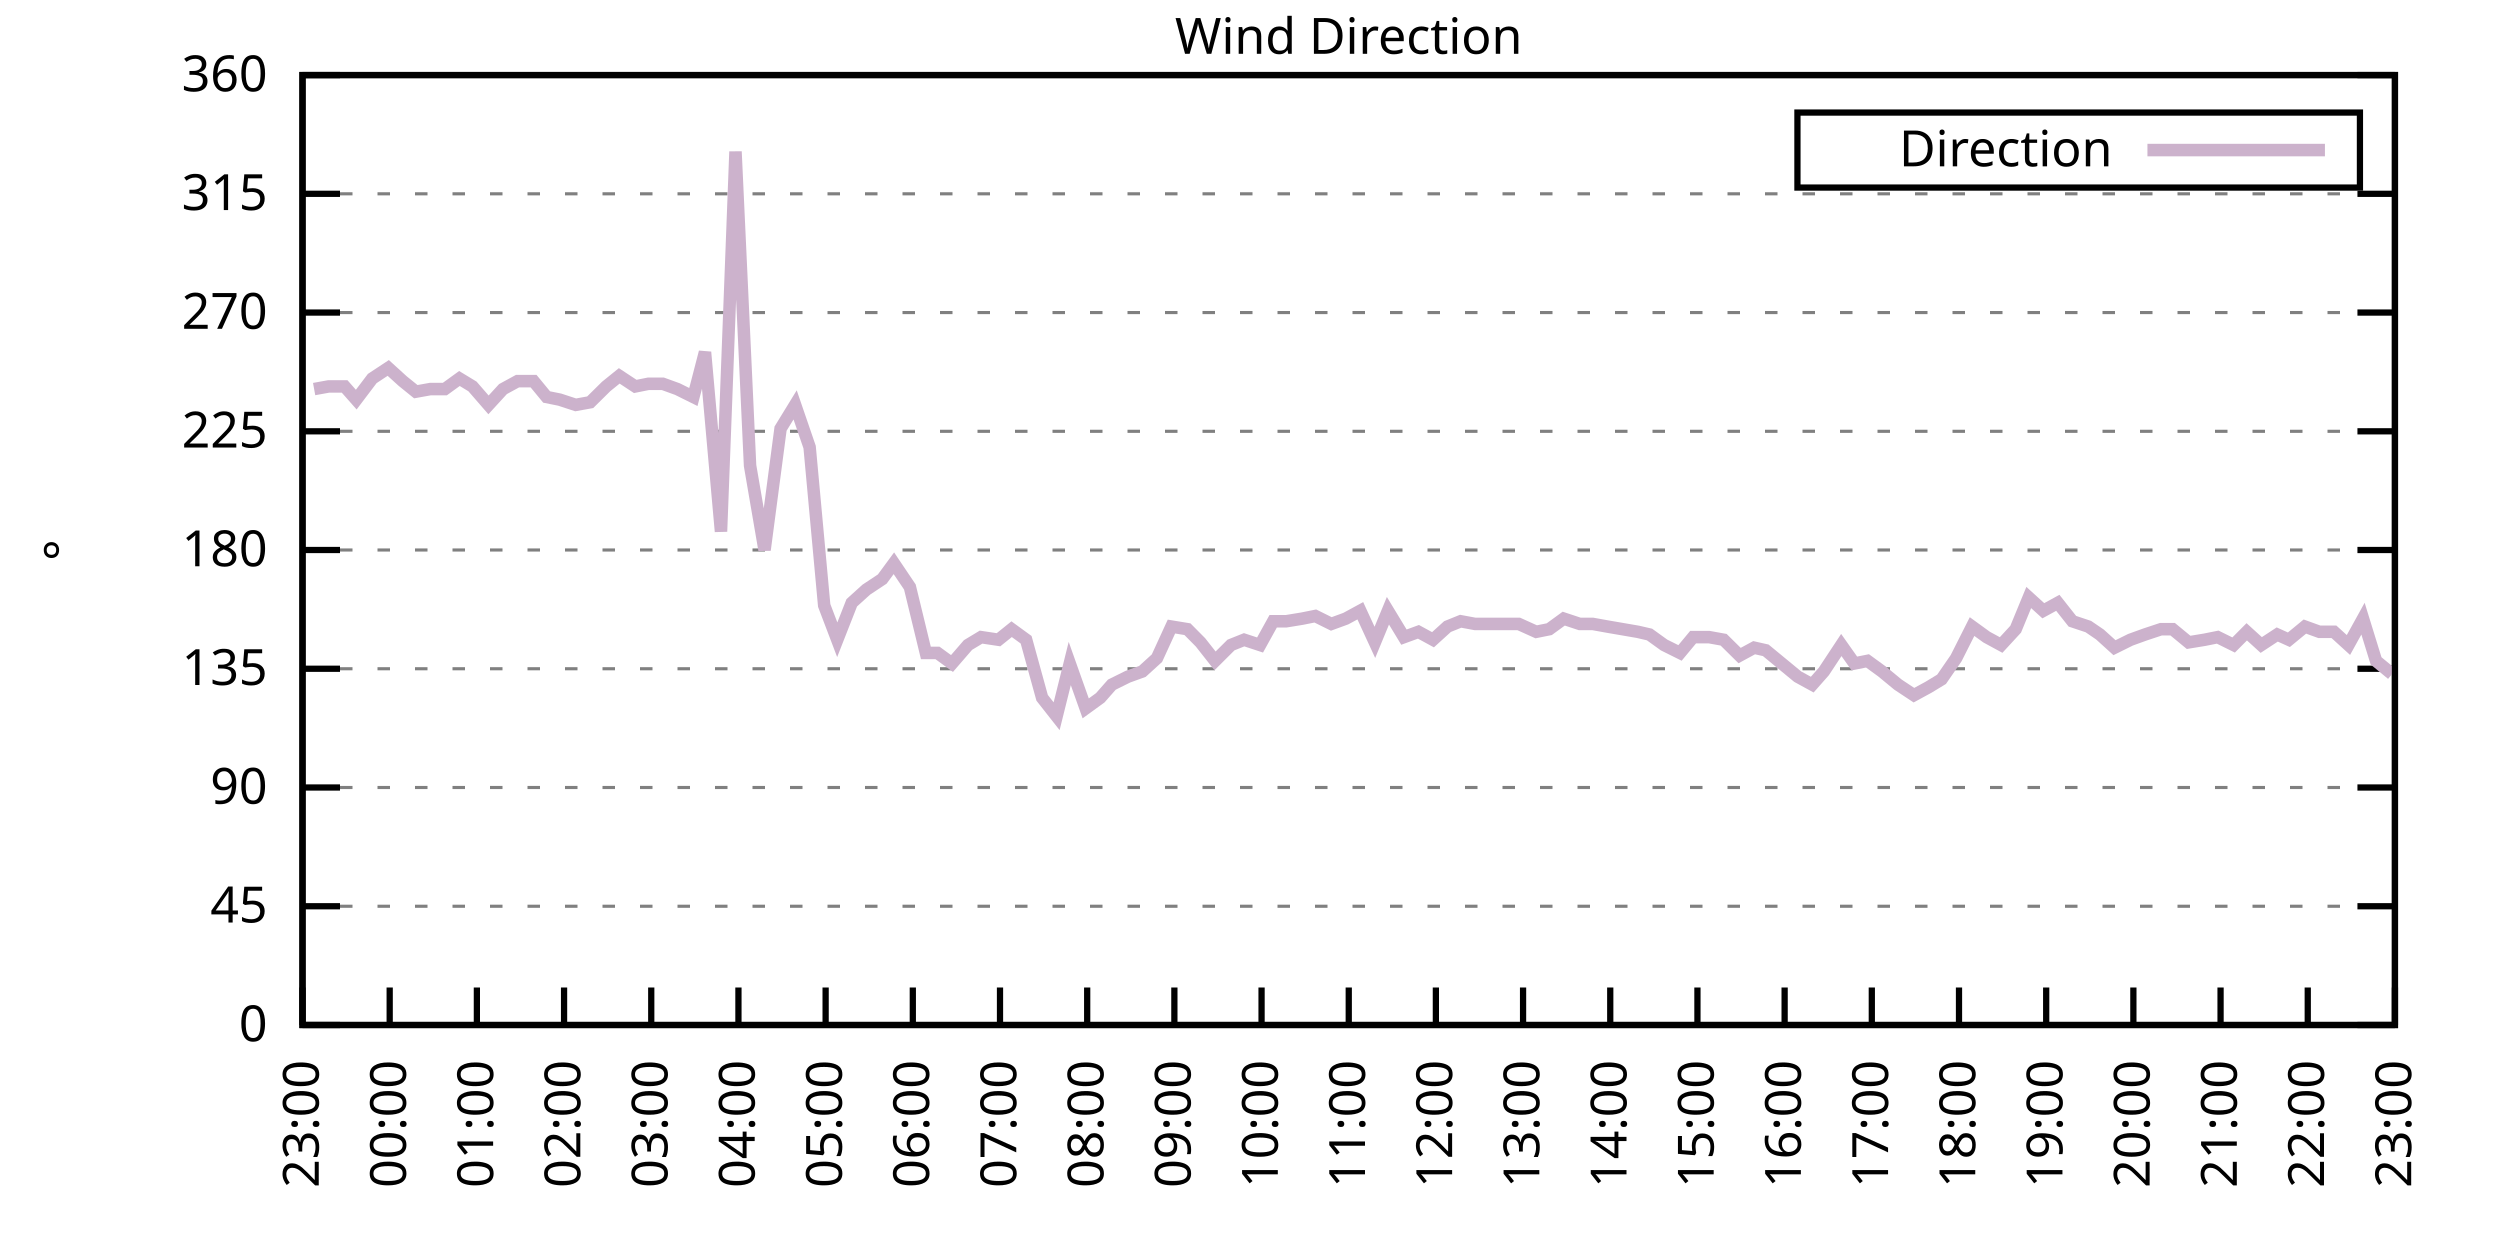
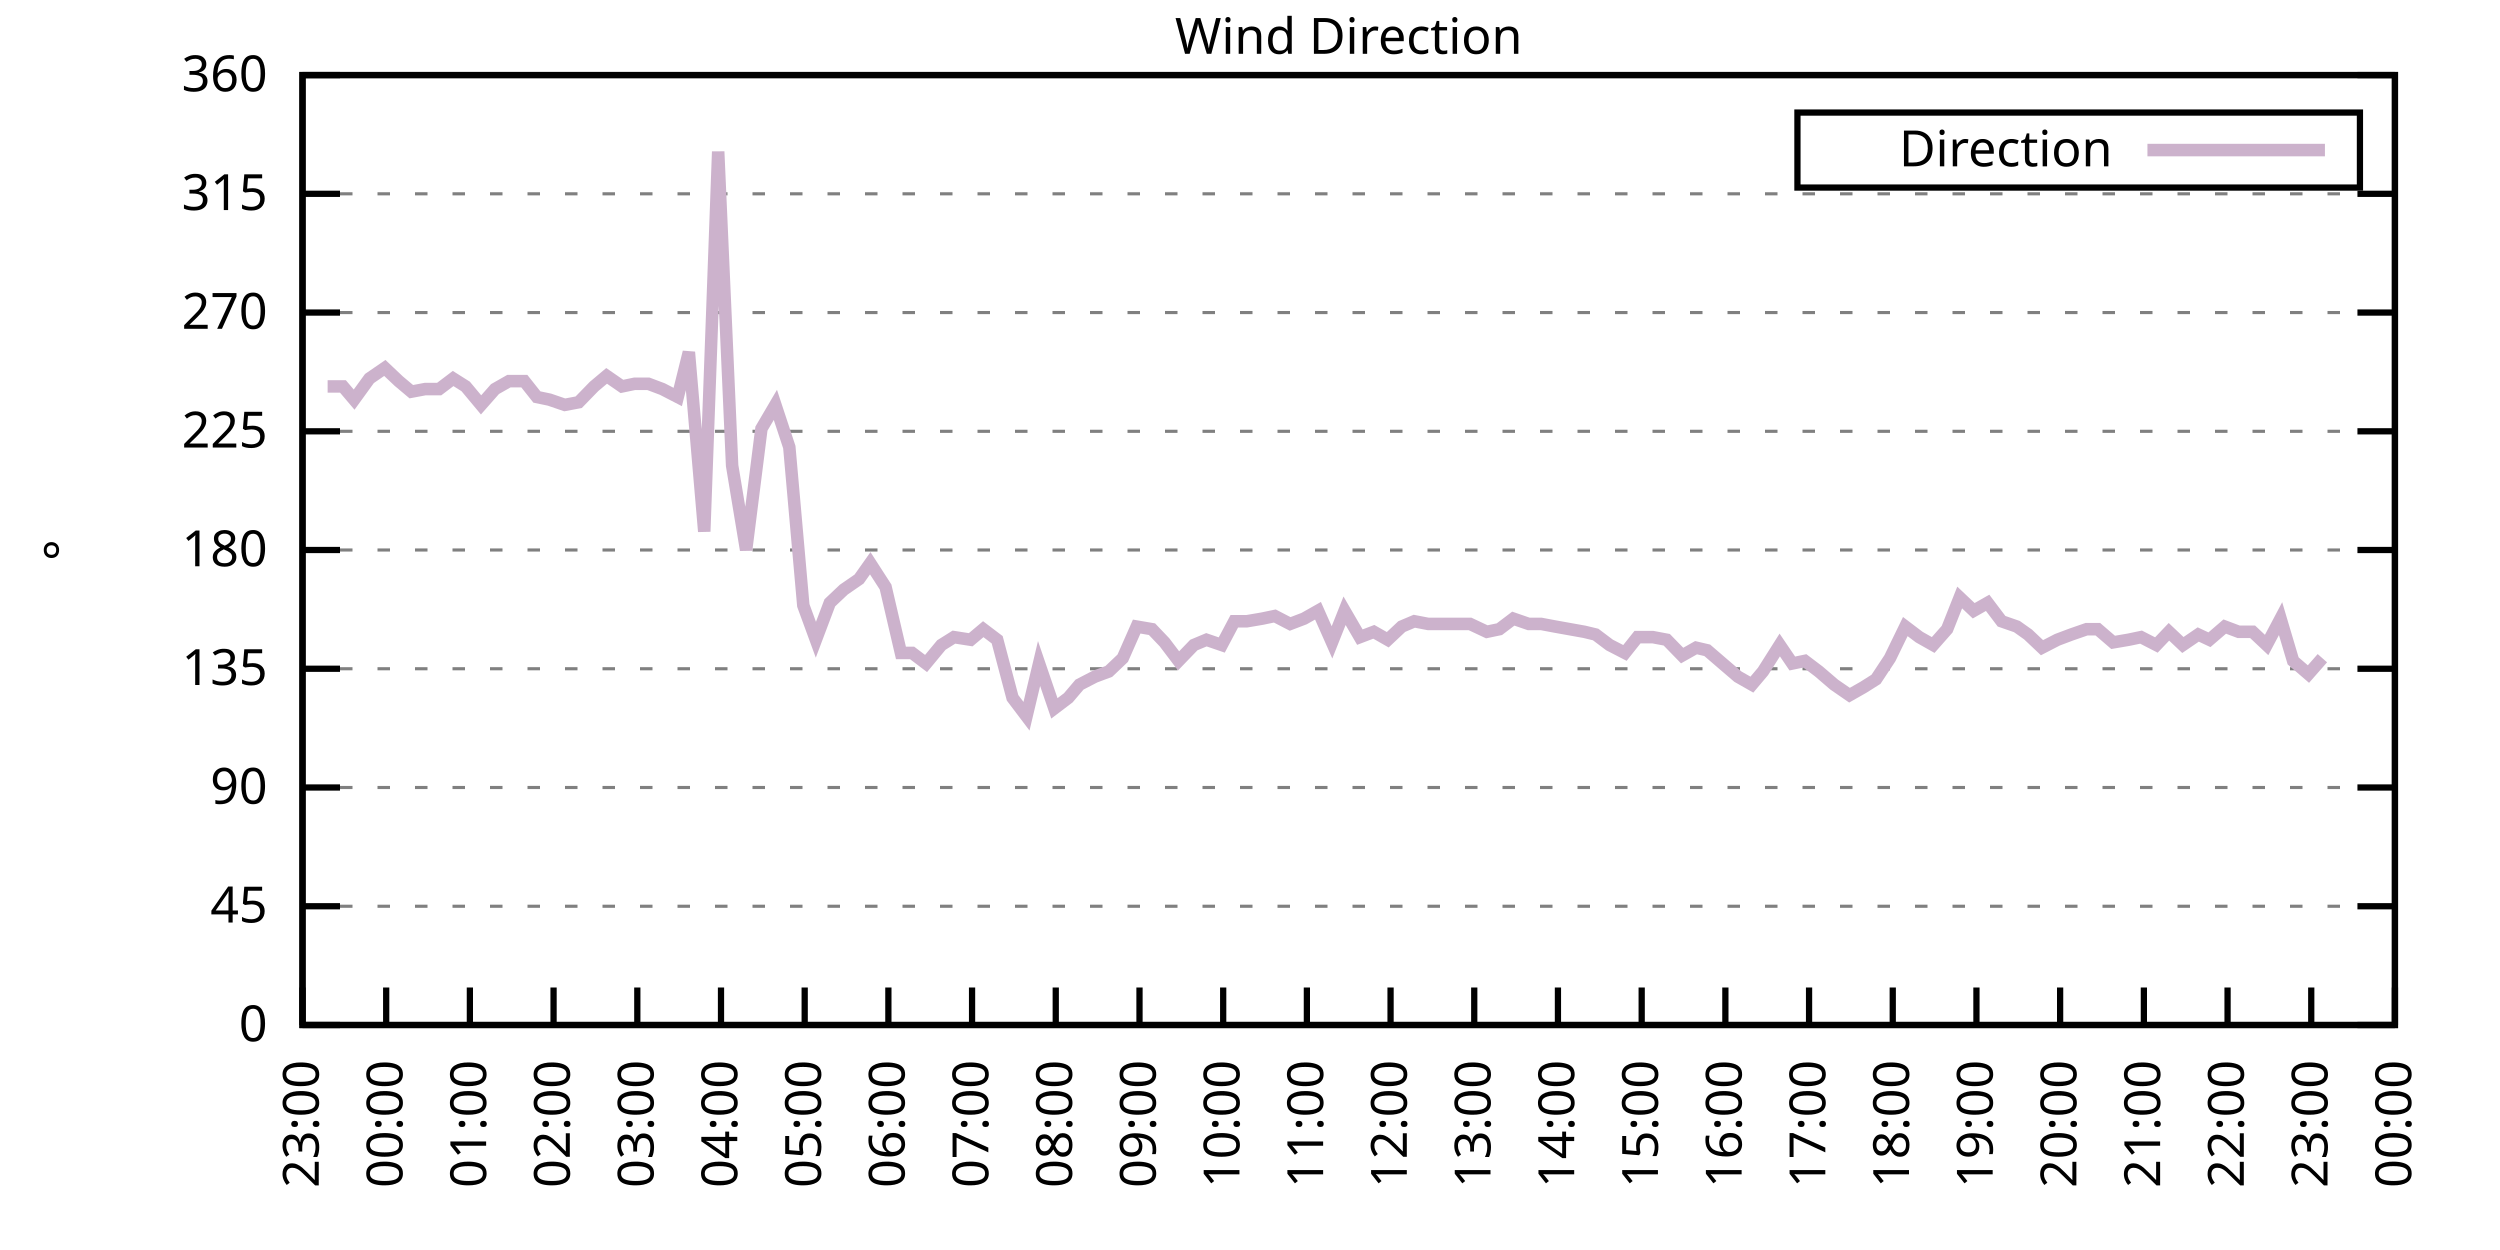
<svg xmlns="http://www.w3.org/2000/svg" xmlns:xlink="http://www.w3.org/1999/xlink" width="400" height="200" viewBox="0 0 400 200">
  <g id="gnuplot_canvas">
    <rect x="0" y="0" width="400" height="200" fill="none" />
    <defs>
      <circle id="gpDot" r="0.5" stroke-width="0.5" stroke="currentColor" />
      <path id="gpPt0" stroke-width="0.333" stroke="currentColor" d="M-1,0 h2 M0,-1 v2" />
      <path id="gpPt1" stroke-width="0.333" stroke="currentColor" d="M-1,-1 L1,1 M1,-1 L-1,1" />
      <path id="gpPt2" stroke-width="0.333" stroke="currentColor" d="M-1,0 L1,0 M0,-1 L0,1 M-1,-1 L1,1 M-1,1 L1,-1" />
      <rect id="gpPt3" stroke-width="0.333" stroke="currentColor" x="-1" y="-1" width="2" height="2" />
      <rect id="gpPt4" stroke-width="0.333" stroke="currentColor" fill="currentColor" x="-1" y="-1" width="2" height="2" />
      <circle id="gpPt5" stroke-width="0.333" stroke="currentColor" cx="0" cy="0" r="1" />
      <use xlink:href="#gpPt5" id="gpPt6" fill="currentColor" stroke="none" />
      <path id="gpPt7" stroke-width="0.333" stroke="currentColor" d="M0,-1.33 L-1.33,0.67 L1.33,0.67 z" />
      <use xlink:href="#gpPt7" id="gpPt8" fill="currentColor" stroke="none" />
      <use xlink:href="#gpPt7" id="gpPt9" stroke="currentColor" transform="rotate(180)" />
      <use xlink:href="#gpPt9" id="gpPt10" fill="currentColor" stroke="none" />
      <use xlink:href="#gpPt3" id="gpPt11" stroke="currentColor" transform="rotate(45)" />
      <use xlink:href="#gpPt11" id="gpPt12" fill="currentColor" stroke="none" />
      <path id="gpPt13" stroke-width="0.333" stroke="currentColor" d="M0,1.330 L1.265,0.411 L0.782,-1.067 L-0.782,-1.076 L-1.265,0.411 z" />
      <use xlink:href="#gpPt13" id="gpPt14" fill="currentColor" stroke="none" />
      <filter id="textbox" filterUnits="objectBoundingBox" x="0" y="0" height="1" width="1">
        <feFlood flood-color="white" flood-opacity="1" result="bgnd" />
        <feComposite in="SourceGraphic" in2="bgnd" operator="atop" />
      </filter>
      <filter id="greybox" filterUnits="objectBoundingBox" x="0" y="0" height="1" width="1">
        <feFlood flood-color="lightgrey" flood-opacity="1" result="grey" />
        <feComposite in="SourceGraphic" in2="grey" operator="atop" />
      </filter>
    </defs>
    <g fill="none" color="white" stroke="currentColor" stroke-width="1.00" stroke-linecap="butt" stroke-linejoin="miter">
</g>
    <g fill="none" color="black" stroke="currentColor" stroke-width="1.00" stroke-linecap="butt" stroke-linejoin="miter">
      <g stroke="none" shape-rendering="crispEdges">
        <polygon fill="rgb(255, 255, 255)" points="48.40,164.00 383.18,164.00 383.18,12.02 48.40,12.02 " />
      </g>
    </g>
    <g fill="none" color="black" stroke="currentColor" stroke-width="1.00" stroke-linecap="butt" stroke-linejoin="miter">
</g>
    <g fill="none" color="black" stroke="black" stroke-width="0.50" stroke-linecap="butt" stroke-linejoin="miter">
</g>
    <g fill="none" color="gray" stroke="currentColor" stroke-width="0.50" stroke-linecap="butt" stroke-linejoin="miter">
      <path stroke="gray" stroke-dasharray="2,4" class="gridline" d="M48.40,164.00 L383.19,164.00  " />
    </g>
    <g fill="none" color="gray" stroke="gray" stroke-width="1.00" stroke-linecap="butt" stroke-linejoin="miter">
</g>
    <g fill="none" color="black" stroke="currentColor" stroke-width="1.00" stroke-linecap="butt" stroke-linejoin="miter">
      <path stroke="black" d="M48.40,164.00 L54.40,164.00 M383.19,164.00 L377.19,164.00  " />
      <g transform="translate(42.80,166.60)" stroke="none" fill="black" font-family="Sans" font-size="8.00" text-anchor="end">
        <text>
          <tspan font-family="Sans"> 0</tspan>
        </text>
      </g>
    </g>
    <g fill="none" color="black" stroke="currentColor" stroke-width="1.00" stroke-linecap="butt" stroke-linejoin="miter">
</g>
    <g fill="none" color="black" stroke="black" stroke-width="0.50" stroke-linecap="butt" stroke-linejoin="miter">
</g>
    <g fill="none" color="gray" stroke="currentColor" stroke-width="0.50" stroke-linecap="butt" stroke-linejoin="miter">
      <path stroke="gray" stroke-dasharray="2,4" class="gridline" d="M48.40,145.00 L383.19,145.00  " />
    </g>
    <g fill="none" color="gray" stroke="gray" stroke-width="1.00" stroke-linecap="butt" stroke-linejoin="miter">
</g>
    <g fill="none" color="black" stroke="currentColor" stroke-width="1.00" stroke-linecap="butt" stroke-linejoin="miter">
      <path stroke="black" d="M48.40,145.00 L54.40,145.00 M383.19,145.00 L377.19,145.00  " />
      <g transform="translate(42.80,147.60)" stroke="none" fill="black" font-family="Sans" font-size="8.00" text-anchor="end">
        <text>
          <tspan font-family="Sans"> 45</tspan>
        </text>
      </g>
    </g>
    <g fill="none" color="black" stroke="currentColor" stroke-width="1.00" stroke-linecap="butt" stroke-linejoin="miter">
</g>
    <g fill="none" color="black" stroke="black" stroke-width="0.50" stroke-linecap="butt" stroke-linejoin="miter">
</g>
    <g fill="none" color="gray" stroke="currentColor" stroke-width="0.50" stroke-linecap="butt" stroke-linejoin="miter">
      <path stroke="gray" stroke-dasharray="2,4" class="gridline" d="M48.40,126.00 L383.19,126.00  " />
    </g>
    <g fill="none" color="gray" stroke="gray" stroke-width="1.00" stroke-linecap="butt" stroke-linejoin="miter">
</g>
    <g fill="none" color="black" stroke="currentColor" stroke-width="1.00" stroke-linecap="butt" stroke-linejoin="miter">
      <path stroke="black" d="M48.40,126.00 L54.40,126.00 M383.19,126.00 L377.19,126.00  " />
      <g transform="translate(42.80,128.60)" stroke="none" fill="black" font-family="Sans" font-size="8.00" text-anchor="end">
        <text>
          <tspan font-family="Sans"> 90</tspan>
        </text>
      </g>
    </g>
    <g fill="none" color="black" stroke="currentColor" stroke-width="1.00" stroke-linecap="butt" stroke-linejoin="miter">
</g>
    <g fill="none" color="black" stroke="black" stroke-width="0.50" stroke-linecap="butt" stroke-linejoin="miter">
</g>
    <g fill="none" color="gray" stroke="currentColor" stroke-width="0.50" stroke-linecap="butt" stroke-linejoin="miter">
      <path stroke="gray" stroke-dasharray="2,4" class="gridline" d="M48.40,107.00 L383.19,107.00  " />
    </g>
    <g fill="none" color="gray" stroke="gray" stroke-width="1.00" stroke-linecap="butt" stroke-linejoin="miter">
</g>
    <g fill="none" color="black" stroke="currentColor" stroke-width="1.00" stroke-linecap="butt" stroke-linejoin="miter">
      <path stroke="black" d="M48.40,107.00 L54.40,107.00 M383.19,107.00 L377.19,107.00  " />
      <g transform="translate(42.80,109.60)" stroke="none" fill="black" font-family="Sans" font-size="8.00" text-anchor="end">
        <text>
          <tspan font-family="Sans"> 135</tspan>
        </text>
      </g>
    </g>
    <g fill="none" color="black" stroke="currentColor" stroke-width="1.00" stroke-linecap="butt" stroke-linejoin="miter">
</g>
    <g fill="none" color="black" stroke="black" stroke-width="0.50" stroke-linecap="butt" stroke-linejoin="miter">
</g>
    <g fill="none" color="gray" stroke="currentColor" stroke-width="0.50" stroke-linecap="butt" stroke-linejoin="miter">
      <path stroke="gray" stroke-dasharray="2,4" class="gridline" d="M48.40,88.00 L383.19,88.00  " />
    </g>
    <g fill="none" color="gray" stroke="gray" stroke-width="1.00" stroke-linecap="butt" stroke-linejoin="miter">
</g>
    <g fill="none" color="black" stroke="currentColor" stroke-width="1.00" stroke-linecap="butt" stroke-linejoin="miter">
      <path stroke="black" d="M48.40,88.00 L54.40,88.00 M383.19,88.00 L377.19,88.00  " />
      <g transform="translate(42.80,90.60)" stroke="none" fill="black" font-family="Sans" font-size="8.00" text-anchor="end">
        <text>
          <tspan font-family="Sans"> 180</tspan>
        </text>
      </g>
    </g>
    <g fill="none" color="black" stroke="currentColor" stroke-width="1.00" stroke-linecap="butt" stroke-linejoin="miter">
</g>
    <g fill="none" color="black" stroke="black" stroke-width="0.50" stroke-linecap="butt" stroke-linejoin="miter">
</g>
    <g fill="none" color="gray" stroke="currentColor" stroke-width="0.50" stroke-linecap="butt" stroke-linejoin="miter">
      <path stroke="gray" stroke-dasharray="2,4" class="gridline" d="M48.40,69.01 L383.19,69.01  " />
    </g>
    <g fill="none" color="gray" stroke="gray" stroke-width="1.00" stroke-linecap="butt" stroke-linejoin="miter">
</g>
    <g fill="none" color="black" stroke="currentColor" stroke-width="1.00" stroke-linecap="butt" stroke-linejoin="miter">
      <path stroke="black" d="M48.40,69.01 L54.40,69.01 M383.19,69.01 L377.19,69.01  " />
      <g transform="translate(42.80,71.61)" stroke="none" fill="black" font-family="Sans" font-size="8.00" text-anchor="end">
        <text>
          <tspan font-family="Sans"> 225</tspan>
        </text>
      </g>
    </g>
    <g fill="none" color="black" stroke="currentColor" stroke-width="1.00" stroke-linecap="butt" stroke-linejoin="miter">
</g>
    <g fill="none" color="black" stroke="black" stroke-width="0.50" stroke-linecap="butt" stroke-linejoin="miter">
</g>
    <g fill="none" color="gray" stroke="currentColor" stroke-width="0.50" stroke-linecap="butt" stroke-linejoin="miter">
      <path stroke="gray" stroke-dasharray="2,4" class="gridline" d="M48.40,50.01 L383.19,50.01  " />
    </g>
    <g fill="none" color="gray" stroke="gray" stroke-width="1.00" stroke-linecap="butt" stroke-linejoin="miter">
</g>
    <g fill="none" color="black" stroke="currentColor" stroke-width="1.00" stroke-linecap="butt" stroke-linejoin="miter">
      <path stroke="black" d="M48.40,50.01 L54.40,50.01 M383.19,50.01 L377.19,50.01  " />
      <g transform="translate(42.80,52.61)" stroke="none" fill="black" font-family="Sans" font-size="8.00" text-anchor="end">
        <text>
          <tspan font-family="Sans"> 270</tspan>
        </text>
      </g>
    </g>
    <g fill="none" color="black" stroke="currentColor" stroke-width="1.00" stroke-linecap="butt" stroke-linejoin="miter">
</g>
    <g fill="none" color="black" stroke="black" stroke-width="0.50" stroke-linecap="butt" stroke-linejoin="miter">
</g>
    <g fill="none" color="gray" stroke="currentColor" stroke-width="0.50" stroke-linecap="butt" stroke-linejoin="miter">
      <path stroke="gray" stroke-dasharray="2,4" class="gridline" d="M48.40,31.01 L383.19,31.01  " />
    </g>
    <g fill="none" color="gray" stroke="gray" stroke-width="1.00" stroke-linecap="butt" stroke-linejoin="miter">
</g>
    <g fill="none" color="black" stroke="currentColor" stroke-width="1.00" stroke-linecap="butt" stroke-linejoin="miter">
      <path stroke="black" d="M48.40,31.01 L54.40,31.01 M383.19,31.01 L377.19,31.01  " />
      <g transform="translate(42.80,33.61)" stroke="none" fill="black" font-family="Sans" font-size="8.00" text-anchor="end">
        <text>
          <tspan font-family="Sans"> 315</tspan>
        </text>
      </g>
    </g>
    <g fill="none" color="black" stroke="currentColor" stroke-width="1.00" stroke-linecap="butt" stroke-linejoin="miter">
</g>
    <g fill="none" color="black" stroke="black" stroke-width="0.50" stroke-linecap="butt" stroke-linejoin="miter">
</g>
    <g fill="none" color="gray" stroke="currentColor" stroke-width="0.50" stroke-linecap="butt" stroke-linejoin="miter">
      <path stroke="gray" stroke-dasharray="2,4" class="gridline" d="M48.40,12.01 L383.19,12.01  " />
    </g>
    <g fill="none" color="gray" stroke="gray" stroke-width="1.00" stroke-linecap="butt" stroke-linejoin="miter">
</g>
    <g fill="none" color="black" stroke="currentColor" stroke-width="1.00" stroke-linecap="butt" stroke-linejoin="miter">
      <path stroke="black" d="M48.40,12.01 L54.40,12.01 M383.19,12.01 L377.19,12.01  " />
      <g transform="translate(42.80,14.61)" stroke="none" fill="black" font-family="Sans" font-size="8.00" text-anchor="end">
        <text>
          <tspan font-family="Sans"> 360</tspan>
        </text>
      </g>
    </g>
    <g fill="none" color="black" stroke="currentColor" stroke-width="1.00" stroke-linecap="butt" stroke-linejoin="miter">
      <path stroke="black" d="M48.40,164.00 L48.40,158.00  " />
      <g transform="translate(51.00,169.60) rotate(270.00)" stroke="none" fill="black" font-family="Sans" font-size="8.00" text-anchor="end">
        <text>
          <tspan font-family="Sans">23:00</tspan>
        </text>
      </g>
    </g>
    <g fill="none" color="black" stroke="currentColor" stroke-width="1.00" stroke-linecap="butt" stroke-linejoin="miter">
-       <path stroke="black" d="M62.35,164.00 L62.35,158.00  " />
-       <g transform="translate(64.95,169.60) rotate(270.00)" stroke="none" fill="black" font-family="Sans" font-size="8.00" text-anchor="end">
+       <path stroke="black" d="M61.79,164.00 L61.79,158.00  " />
+       <g transform="translate(64.39,169.60) rotate(270.00)" stroke="none" fill="black" font-family="Sans" font-size="8.00" text-anchor="end">
        <text>
          <tspan font-family="Sans">00:00</tspan>
        </text>
      </g>
    </g>
    <g fill="none" color="black" stroke="currentColor" stroke-width="1.00" stroke-linecap="butt" stroke-linejoin="miter">
-       <path stroke="black" d="M76.30,164.00 L76.30,158.00  " />
-       <g transform="translate(78.90,169.60) rotate(270.00)" stroke="none" fill="black" font-family="Sans" font-size="8.00" text-anchor="end">
+       <path stroke="black" d="M75.18,164.00 L75.18,158.00  " />
+       <g transform="translate(77.78,169.60) rotate(270.00)" stroke="none" fill="black" font-family="Sans" font-size="8.00" text-anchor="end">
        <text>
          <tspan font-family="Sans">01:00</tspan>
        </text>
      </g>
    </g>
    <g fill="none" color="black" stroke="currentColor" stroke-width="1.00" stroke-linecap="butt" stroke-linejoin="miter">
-       <path stroke="black" d="M90.25,164.00 L90.25,158.00  " />
-       <g transform="translate(92.85,169.60) rotate(270.00)" stroke="none" fill="black" font-family="Sans" font-size="8.00" text-anchor="end">
+       <path stroke="black" d="M88.57,164.00 L88.57,158.00  " />
+       <g transform="translate(91.17,169.60) rotate(270.00)" stroke="none" fill="black" font-family="Sans" font-size="8.00" text-anchor="end">
        <text>
          <tspan font-family="Sans">02:00</tspan>
        </text>
      </g>
    </g>
    <g fill="none" color="black" stroke="currentColor" stroke-width="1.00" stroke-linecap="butt" stroke-linejoin="miter">
-       <path stroke="black" d="M104.20,164.00 L104.20,158.00  " />
-       <g transform="translate(106.80,169.60) rotate(270.00)" stroke="none" fill="black" font-family="Sans" font-size="8.00" text-anchor="end">
+       <path stroke="black" d="M101.97,164.00 L101.97,158.00  " />
+       <g transform="translate(104.57,169.60) rotate(270.00)" stroke="none" fill="black" font-family="Sans" font-size="8.00" text-anchor="end">
        <text>
          <tspan font-family="Sans">03:00</tspan>
        </text>
      </g>
    </g>
    <g fill="none" color="black" stroke="currentColor" stroke-width="1.00" stroke-linecap="butt" stroke-linejoin="miter">
-       <path stroke="black" d="M118.15,164.00 L118.15,158.00  " />
-       <g transform="translate(120.75,169.60) rotate(270.00)" stroke="none" fill="black" font-family="Sans" font-size="8.00" text-anchor="end">
+       <path stroke="black" d="M115.36,164.00 L115.36,158.00  " />
+       <g transform="translate(117.96,169.60) rotate(270.00)" stroke="none" fill="black" font-family="Sans" font-size="8.00" text-anchor="end">
        <text>
          <tspan font-family="Sans">04:00</tspan>
        </text>
      </g>
    </g>
    <g fill="none" color="black" stroke="currentColor" stroke-width="1.00" stroke-linecap="butt" stroke-linejoin="miter">
-       <path stroke="black" d="M132.10,164.00 L132.10,158.00  " />
-       <g transform="translate(134.70,169.60) rotate(270.00)" stroke="none" fill="black" font-family="Sans" font-size="8.00" text-anchor="end">
+       <path stroke="black" d="M128.75,164.00 L128.75,158.00  " />
+       <g transform="translate(131.35,169.60) rotate(270.00)" stroke="none" fill="black" font-family="Sans" font-size="8.00" text-anchor="end">
        <text>
          <tspan font-family="Sans">05:00</tspan>
        </text>
      </g>
    </g>
    <g fill="none" color="black" stroke="currentColor" stroke-width="1.00" stroke-linecap="butt" stroke-linejoin="miter">
-       <path stroke="black" d="M146.05,164.00 L146.05,158.00  " />
-       <g transform="translate(148.65,169.60) rotate(270.00)" stroke="none" fill="black" font-family="Sans" font-size="8.00" text-anchor="end">
+       <path stroke="black" d="M142.14,164.00 L142.14,158.00  " />
+       <g transform="translate(144.74,169.60) rotate(270.00)" stroke="none" fill="black" font-family="Sans" font-size="8.00" text-anchor="end">
        <text>
          <tspan font-family="Sans">06:00</tspan>
        </text>
      </g>
    </g>
    <g fill="none" color="black" stroke="currentColor" stroke-width="1.00" stroke-linecap="butt" stroke-linejoin="miter">
-       <path stroke="black" d="M160.00,164.00 L160.00,158.00  " />
-       <g transform="translate(162.60,169.60) rotate(270.00)" stroke="none" fill="black" font-family="Sans" font-size="8.00" text-anchor="end">
+       <path stroke="black" d="M155.53,164.00 L155.53,158.00  " />
+       <g transform="translate(158.13,169.60) rotate(270.00)" stroke="none" fill="black" font-family="Sans" font-size="8.00" text-anchor="end">
        <text>
          <tspan font-family="Sans">07:00</tspan>
        </text>
      </g>
    </g>
    <g fill="none" color="black" stroke="currentColor" stroke-width="1.00" stroke-linecap="butt" stroke-linejoin="miter">
-       <path stroke="black" d="M173.95,164.00 L173.95,158.00  " />
-       <g transform="translate(176.55,169.60) rotate(270.00)" stroke="none" fill="black" font-family="Sans" font-size="8.00" text-anchor="end">
+       <path stroke="black" d="M168.92,164.00 L168.92,158.00  " />
+       <g transform="translate(171.52,169.60) rotate(270.00)" stroke="none" fill="black" font-family="Sans" font-size="8.00" text-anchor="end">
        <text>
          <tspan font-family="Sans">08:00</tspan>
        </text>
      </g>
    </g>
    <g fill="none" color="black" stroke="currentColor" stroke-width="1.00" stroke-linecap="butt" stroke-linejoin="miter">
-       <path stroke="black" d="M187.90,164.00 L187.90,158.00  " />
-       <g transform="translate(190.50,169.60) rotate(270.00)" stroke="none" fill="black" font-family="Sans" font-size="8.00" text-anchor="end">
+       <path stroke="black" d="M182.32,164.00 L182.32,158.00  " />
+       <g transform="translate(184.92,169.60) rotate(270.00)" stroke="none" fill="black" font-family="Sans" font-size="8.00" text-anchor="end">
        <text>
          <tspan font-family="Sans">09:00</tspan>
        </text>
      </g>
    </g>
    <g fill="none" color="black" stroke="currentColor" stroke-width="1.00" stroke-linecap="butt" stroke-linejoin="miter">
-       <path stroke="black" d="M201.85,164.00 L201.85,158.00  " />
-       <g transform="translate(204.45,169.60) rotate(270.00)" stroke="none" fill="black" font-family="Sans" font-size="8.00" text-anchor="end">
+       <path stroke="black" d="M195.71,164.00 L195.71,158.00  " />
+       <g transform="translate(198.31,169.60) rotate(270.00)" stroke="none" fill="black" font-family="Sans" font-size="8.00" text-anchor="end">
        <text>
          <tspan font-family="Sans">10:00</tspan>
        </text>
      </g>
    </g>
    <g fill="none" color="black" stroke="currentColor" stroke-width="1.00" stroke-linecap="butt" stroke-linejoin="miter">
-       <path stroke="black" d="M215.80,164.00 L215.80,158.00  " />
-       <g transform="translate(218.40,169.60) rotate(270.00)" stroke="none" fill="black" font-family="Sans" font-size="8.00" text-anchor="end">
+       <path stroke="black" d="M209.10,164.00 L209.10,158.00  " />
+       <g transform="translate(211.70,169.60) rotate(270.00)" stroke="none" fill="black" font-family="Sans" font-size="8.00" text-anchor="end">
        <text>
          <tspan font-family="Sans">11:00</tspan>
        </text>
      </g>
    </g>
    <g fill="none" color="black" stroke="currentColor" stroke-width="1.00" stroke-linecap="butt" stroke-linejoin="miter">
-       <path stroke="black" d="M229.74,164.00 L229.74,158.00  " />
-       <g transform="translate(232.34,169.60) rotate(270.00)" stroke="none" fill="black" font-family="Sans" font-size="8.00" text-anchor="end">
+       <path stroke="black" d="M222.49,164.00 L222.49,158.00  " />
+       <g transform="translate(225.09,169.60) rotate(270.00)" stroke="none" fill="black" font-family="Sans" font-size="8.00" text-anchor="end">
        <text>
          <tspan font-family="Sans">12:00</tspan>
        </text>
      </g>
    </g>
    <g fill="none" color="black" stroke="currentColor" stroke-width="1.00" stroke-linecap="butt" stroke-linejoin="miter">
-       <path stroke="black" d="M243.69,164.00 L243.69,158.00  " />
-       <g transform="translate(246.29,169.60) rotate(270.00)" stroke="none" fill="black" font-family="Sans" font-size="8.00" text-anchor="end">
+       <path stroke="black" d="M235.88,164.00 L235.88,158.00  " />
+       <g transform="translate(238.48,169.60) rotate(270.00)" stroke="none" fill="black" font-family="Sans" font-size="8.00" text-anchor="end">
        <text>
          <tspan font-family="Sans">13:00</tspan>
        </text>
      </g>
    </g>
    <g fill="none" color="black" stroke="currentColor" stroke-width="1.00" stroke-linecap="butt" stroke-linejoin="miter">
-       <path stroke="black" d="M257.64,164.00 L257.64,158.00  " />
-       <g transform="translate(260.24,169.60) rotate(270.00)" stroke="none" fill="black" font-family="Sans" font-size="8.00" text-anchor="end">
+       <path stroke="black" d="M249.27,164.00 L249.27,158.00  " />
+       <g transform="translate(251.87,169.60) rotate(270.00)" stroke="none" fill="black" font-family="Sans" font-size="8.00" text-anchor="end">
        <text>
          <tspan font-family="Sans">14:00</tspan>
        </text>
      </g>
    </g>
    <g fill="none" color="black" stroke="currentColor" stroke-width="1.00" stroke-linecap="butt" stroke-linejoin="miter">
-       <path stroke="black" d="M271.59,164.00 L271.59,158.00  " />
-       <g transform="translate(274.19,169.60) rotate(270.00)" stroke="none" fill="black" font-family="Sans" font-size="8.00" text-anchor="end">
+       <path stroke="black" d="M262.67,164.00 L262.67,158.00  " />
+       <g transform="translate(265.27,169.60) rotate(270.00)" stroke="none" fill="black" font-family="Sans" font-size="8.00" text-anchor="end">
        <text>
          <tspan font-family="Sans">15:00</tspan>
        </text>
      </g>
    </g>
    <g fill="none" color="black" stroke="currentColor" stroke-width="1.00" stroke-linecap="butt" stroke-linejoin="miter">
-       <path stroke="black" d="M285.54,164.00 L285.54,158.00  " />
-       <g transform="translate(288.14,169.60) rotate(270.00)" stroke="none" fill="black" font-family="Sans" font-size="8.00" text-anchor="end">
+       <path stroke="black" d="M276.06,164.00 L276.06,158.00  " />
+       <g transform="translate(278.66,169.60) rotate(270.00)" stroke="none" fill="black" font-family="Sans" font-size="8.00" text-anchor="end">
        <text>
          <tspan font-family="Sans">16:00</tspan>
        </text>
      </g>
    </g>
    <g fill="none" color="black" stroke="currentColor" stroke-width="1.00" stroke-linecap="butt" stroke-linejoin="miter">
-       <path stroke="black" d="M299.49,164.00 L299.49,158.00  " />
-       <g transform="translate(302.09,169.60) rotate(270.00)" stroke="none" fill="black" font-family="Sans" font-size="8.00" text-anchor="end">
+       <path stroke="black" d="M289.45,164.00 L289.45,158.00  " />
+       <g transform="translate(292.05,169.60) rotate(270.00)" stroke="none" fill="black" font-family="Sans" font-size="8.00" text-anchor="end">
        <text>
          <tspan font-family="Sans">17:00</tspan>
        </text>
      </g>
    </g>
    <g fill="none" color="black" stroke="currentColor" stroke-width="1.00" stroke-linecap="butt" stroke-linejoin="miter">
-       <path stroke="black" d="M313.44,164.00 L313.44,158.00  " />
-       <g transform="translate(316.04,169.60) rotate(270.00)" stroke="none" fill="black" font-family="Sans" font-size="8.00" text-anchor="end">
+       <path stroke="black" d="M302.84,164.00 L302.84,158.00  " />
+       <g transform="translate(305.44,169.60) rotate(270.00)" stroke="none" fill="black" font-family="Sans" font-size="8.00" text-anchor="end">
        <text>
          <tspan font-family="Sans">18:00</tspan>
        </text>
      </g>
    </g>
    <g fill="none" color="black" stroke="currentColor" stroke-width="1.00" stroke-linecap="butt" stroke-linejoin="miter">
-       <path stroke="black" d="M327.39,164.00 L327.39,158.00  " />
-       <g transform="translate(329.99,169.60) rotate(270.00)" stroke="none" fill="black" font-family="Sans" font-size="8.00" text-anchor="end">
+       <path stroke="black" d="M316.23,164.00 L316.23,158.00  " />
+       <g transform="translate(318.83,169.60) rotate(270.00)" stroke="none" fill="black" font-family="Sans" font-size="8.00" text-anchor="end">
        <text>
          <tspan font-family="Sans">19:00</tspan>
        </text>
      </g>
    </g>
    <g fill="none" color="black" stroke="currentColor" stroke-width="1.00" stroke-linecap="butt" stroke-linejoin="miter">
-       <path stroke="black" d="M341.34,164.00 L341.34,158.00  " />
-       <g transform="translate(343.94,169.60) rotate(270.00)" stroke="none" fill="black" font-family="Sans" font-size="8.00" text-anchor="end">
+       <path stroke="black" d="M329.62,164.00 L329.62,158.00  " />
+       <g transform="translate(332.22,169.60) rotate(270.00)" stroke="none" fill="black" font-family="Sans" font-size="8.00" text-anchor="end">
        <text>
          <tspan font-family="Sans">20:00</tspan>
        </text>
      </g>
    </g>
    <g fill="none" color="black" stroke="currentColor" stroke-width="1.00" stroke-linecap="butt" stroke-linejoin="miter">
-       <path stroke="black" d="M355.29,164.00 L355.29,158.00  " />
-       <g transform="translate(357.89,169.60) rotate(270.00)" stroke="none" fill="black" font-family="Sans" font-size="8.00" text-anchor="end">
+       <path stroke="black" d="M343.02,164.00 L343.02,158.00  " />
+       <g transform="translate(345.62,169.60) rotate(270.00)" stroke="none" fill="black" font-family="Sans" font-size="8.00" text-anchor="end">
        <text>
          <tspan font-family="Sans">21:00</tspan>
        </text>
      </g>
    </g>
    <g fill="none" color="black" stroke="currentColor" stroke-width="1.00" stroke-linecap="butt" stroke-linejoin="miter">
-       <path stroke="black" d="M369.24,164.00 L369.24,158.00  " />
-       <g transform="translate(371.84,169.60) rotate(270.00)" stroke="none" fill="black" font-family="Sans" font-size="8.00" text-anchor="end">
+       <path stroke="black" d="M356.41,164.00 L356.41,158.00  " />
+       <g transform="translate(359.01,169.60) rotate(270.00)" stroke="none" fill="black" font-family="Sans" font-size="8.00" text-anchor="end">
        <text>
          <tspan font-family="Sans">22:00</tspan>
+         </text>
+       </g>
+     </g>
+     <g fill="none" color="black" stroke="currentColor" stroke-width="1.00" stroke-linecap="butt" stroke-linejoin="miter">
+       <path stroke="black" d="M369.80,164.00 L369.80,158.00  " />
+       <g transform="translate(372.40,169.60) rotate(270.00)" stroke="none" fill="black" font-family="Sans" font-size="8.00" text-anchor="end">
+         <text>
+           <tspan font-family="Sans">23:00</tspan>
        </text>
      </g>
    </g>
    <g fill="none" color="black" stroke="currentColor" stroke-width="1.00" stroke-linecap="butt" stroke-linejoin="miter">
      <path stroke="black" d="M383.19,164.00 L383.19,158.00  " />
      <g transform="translate(385.79,169.60) rotate(270.00)" stroke="none" fill="black" font-family="Sans" font-size="8.00" text-anchor="end">
        <text>
-           <tspan font-family="Sans">23:00</tspan>
+           <tspan font-family="Sans">00:00</tspan>
        </text>
      </g>
    </g>
    <g fill="none" color="black" stroke="currentColor" stroke-width="1.00" stroke-linecap="butt" stroke-linejoin="miter">
</g>
    <g fill="none" color="black" stroke="currentColor" stroke-width="1.00" stroke-linecap="butt" stroke-linejoin="miter">
      <path stroke="black" d="M48.40,12.01 L48.40,164.00 L383.19,164.00 L383.19,12.01 L48.40,12.01 Z  " />
    </g>
    <g fill="none" color="black" stroke="currentColor" stroke-width="1.00" stroke-linecap="butt" stroke-linejoin="miter">
</g>
    <g fill="none" color="black" stroke="currentColor" stroke-width="1.00" stroke-linecap="butt" stroke-linejoin="miter">
      <path stroke="black" d="M287.59,30.01 L287.59,18.01 L377.59,18.01 L377.59,30.01 L287.59,30.01 Z  " />
    </g>
    <g id="Wind_direction_plot_1">
      <g fill="none" color="white" stroke="black" stroke-width="2.00" stroke-linecap="butt" stroke-linejoin="miter">
</g>
      <g fill="none" color="black" stroke="currentColor" stroke-width="2.00" stroke-linecap="butt" stroke-linejoin="miter">
        <g transform="translate(337.99,26.61)" stroke="none" fill="black" font-family="Sans" font-size="8.00" text-anchor="end">
          <text>
            <tspan font-family="Sans">Direction</tspan>
          </text>
        </g>
      </g>
      <g fill="none" color="black" stroke="currentColor" stroke-width="2.00" stroke-linecap="butt" stroke-linejoin="miter">
-         <path stroke="rgb(204, 178, 204)" d="M343.59,24.01 L371.99,24.01 M50.26,62.25 L52.58,61.83 L55.14,61.83 L57.00,63.94 L59.56,60.56 L62.12,58.87   L64.44,60.98 L66.53,62.67 L68.86,62.25 L71.18,62.25 L73.51,60.56 L75.60,61.83 L78.16,64.78 L80.48,62.25   L82.81,60.98 L85.37,60.98 L87.46,63.52 L89.55,63.94 L92.11,64.78 L94.43,64.36 L96.99,61.83 L99.08,60.14   L101.64,61.83 L103.73,61.41 L106.06,61.41 L108.38,62.25 L110.94,63.52 L112.80,56.34 L115.36,85.05 L117.68,24.25   L120.01,74.49 L122.33,88.00 L124.89,68.58 L127.22,64.78 L129.54,71.54 L131.87,96.87 L133.96,102.36 L136.28,96.45   L138.61,94.34 L141.16,92.65 L143.02,90.12 L145.58,93.92 L148.14,104.47 L150.00,104.47 L152.32,106.16 L154.88,103.20   L156.97,101.94 L159.76,102.36 L161.86,100.67 L164.18,102.36 L166.74,111.65 L169.06,114.60 L171.16,106.16 L173.71,113.34   L176.04,111.65 L177.90,109.54 L180.46,108.27 L182.78,107.43 L185.11,105.31 L187.43,100.25 L189.99,100.67 L192.08,102.78   L194.41,105.74 L196.96,103.20 L199.06,102.36 L201.61,103.20 L203.71,99.40 L205.80,99.40 L208.36,98.98 L210.45,98.56   L213.01,99.83 L215.33,98.98 L217.65,97.72 L219.98,102.78 L222.07,97.72 L224.63,101.94 L226.95,101.09 L229.28,102.36   L231.60,100.25 L233.70,99.40 L236.02,99.83 L238.58,99.83 L240.90,99.83 L243.00,99.83 L245.79,101.09 L247.88,100.67   L250.20,98.98 L252.76,99.83 L254.85,99.83 L257.18,100.25 L262.06,101.09 L263.92,101.52 L266.25,103.20 L268.80,104.47   L270.90,101.94 L273.45,101.94 L275.78,102.36 L278.34,104.89 L280.66,103.63 L282.52,104.05 L285.08,106.16 L287.64,108.27   L289.96,109.54 L291.82,107.43 L294.61,103.20 L296.70,106.16 L298.80,105.74 L301.12,107.43 L303.68,109.54 L306.23,111.23   L308.56,109.96 L310.65,108.69 L312.98,105.31 L315.53,100.25 L317.86,101.94 L320.18,103.20 L322.51,100.67 L324.60,95.60   L326.93,97.72 L329.25,96.45 L331.58,99.40 L334.13,100.25 L335.99,101.52 L338.32,103.63 L340.88,102.36 L343.20,101.52   L345.76,100.67 L347.62,100.67 L350.18,102.78 L352.73,102.36 L354.83,101.94 L357.38,103.20 L359.48,101.09 L361.80,103.20   L364.36,101.52 L366.22,102.36 L368.78,100.25 L371.10,101.09 L373.43,101.09 L375.75,103.20 L378.08,98.98 L380.17,105.74   L382.73,107.85  " />
+         <path stroke="rgb(204, 178, 204)" d="M343.59,24.01 L371.99,24.01 M52.42,61.83 L54.87,61.83 L56.66,63.94 L59.11,60.56 L61.57,58.87 L63.80,60.98   L65.81,62.67 L68.04,62.25 L70.27,62.25 L72.50,60.56 L74.51,61.83 L76.97,64.78 L79.20,62.25 L81.43,60.98   L83.89,60.98 L85.90,63.52 L87.91,63.94 L90.36,64.78 L92.59,64.36 L95.05,61.83 L97.06,60.14 L99.51,61.83   L101.52,61.41 L103.75,61.41 L105.98,62.25 L108.44,63.52 L110.22,56.34 L112.68,85.05 L114.91,24.25 L117.14,74.49   L119.38,88.00 L121.83,68.58 L124.06,64.78 L126.29,71.54 L128.53,96.87 L130.54,102.36 L132.77,96.45 L135.00,94.34   L137.45,92.65 L139.24,90.12 L141.69,93.92 L144.15,104.47 L145.94,104.47 L148.17,106.16 L150.62,103.20 L152.63,101.94   L155.31,102.36 L157.32,100.67 L159.55,102.36 L162.01,111.65 L164.24,114.60 L166.25,106.16 L168.70,113.34 L170.93,111.65   L172.72,109.54 L175.17,108.27 L177.41,107.43 L179.64,105.31 L181.87,100.25 L184.32,100.67 L186.33,102.78 L188.57,105.74   L191.02,103.20 L193.03,102.36 L195.48,103.20 L197.49,99.40 L199.50,99.40 L201.96,98.98 L203.97,98.56 L206.42,99.83   L208.65,98.98 L210.88,97.72 L213.12,102.78 L215.13,97.72 L217.58,101.94 L219.81,101.09 L222.04,102.36 L224.28,100.25   L226.29,99.40 L228.52,99.83 L230.97,99.83 L233.20,99.83 L235.21,99.83 L237.89,101.09 L239.90,100.67 L242.13,98.98   L244.59,99.83 L246.60,99.83 L248.83,100.25 L253.51,101.09 L255.30,101.52 L257.53,103.20 L259.99,104.47 L262.00,101.94   L264.45,101.94 L266.68,102.36 L269.14,104.89 L271.37,103.63 L273.16,104.05 L275.61,106.16 L278.07,108.27 L280.30,109.54   L282.08,107.43 L284.76,103.20 L286.77,106.16 L288.78,105.74 L291.01,107.43 L293.47,109.54 L295.92,111.23 L298.15,109.96   L300.16,108.69 L302.39,105.31 L304.85,100.25 L307.08,101.94 L309.31,103.20 L311.54,100.67 L313.55,95.60 L315.79,97.72   L318.02,96.45 L320.25,99.40 L322.70,100.25 L324.49,101.52 L326.72,103.63 L329.18,102.36 L331.41,101.52 L333.86,100.67   L335.65,100.67 L338.10,102.78 L340.56,102.36 L342.57,101.94 L345.02,103.20 L347.03,101.09 L349.26,103.20 L351.72,101.52   L353.51,102.36 L355.96,100.25 L358.19,101.09 L360.42,101.09 L362.66,103.20 L364.89,98.98 L366.90,105.74 L369.35,107.85   L371.58,105.31  " />
      </g>
    </g>
    <g fill="none" color="black" stroke="currentColor" stroke-width="2.00" stroke-linecap="butt" stroke-linejoin="miter">
</g>
    <g fill="none" color="black" stroke="black" stroke-width="1.00" stroke-linecap="butt" stroke-linejoin="miter">
</g>
    <g fill="none" color="black" stroke="currentColor" stroke-width="1.00" stroke-linecap="butt" stroke-linejoin="miter">
      <path stroke="black" d="M48.40,12.01 L48.40,164.00 L383.19,164.00 L383.19,12.01 L48.40,12.01 Z  " />
      <g transform="translate(12.80,88.01) rotate(270.00)" stroke="none" fill="black" font-family="Sans" font-size="8.00" text-anchor="middle">
        <text>
          <tspan font-family="Sans">°</tspan>
        </text>
      </g>
    </g>
    <g fill="none" color="black" stroke="currentColor" stroke-width="1.00" stroke-linecap="butt" stroke-linejoin="miter">
</g>
    <g fill="none" color="black" stroke="currentColor" stroke-width="1.00" stroke-linecap="butt" stroke-linejoin="miter">
      <g transform="translate(215.79,8.61)" stroke="none" fill="black" font-family="Sans" font-size="8.00" text-anchor="middle">
        <text>
          <tspan font-family="Sans">Wind Direction</tspan>
        </text>
      </g>
    </g>
    <g fill="none" color="black" stroke="currentColor" stroke-width="1.00" stroke-linecap="butt" stroke-linejoin="miter">
</g>
  </g>
</svg>
